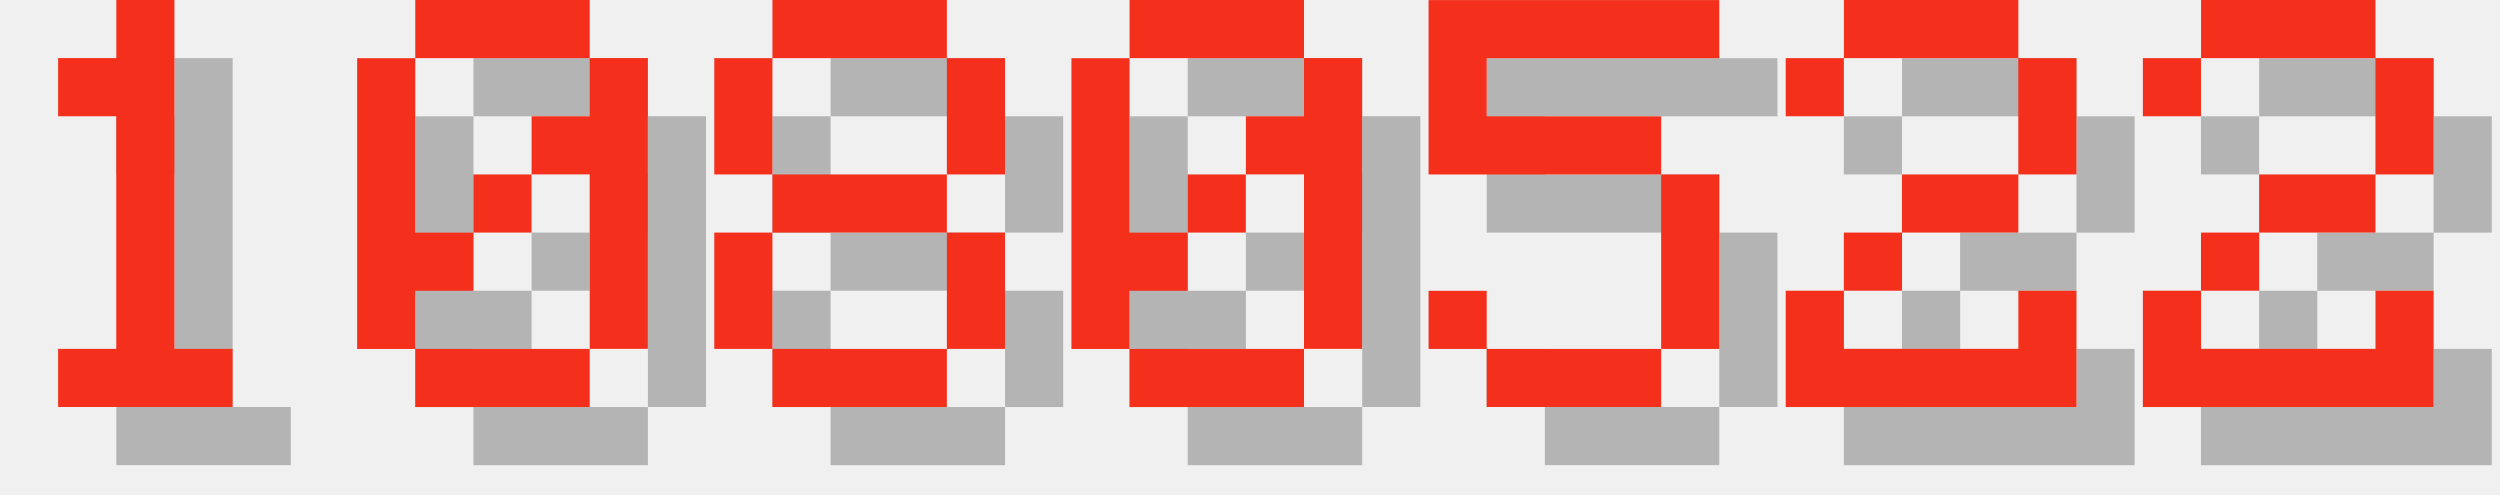
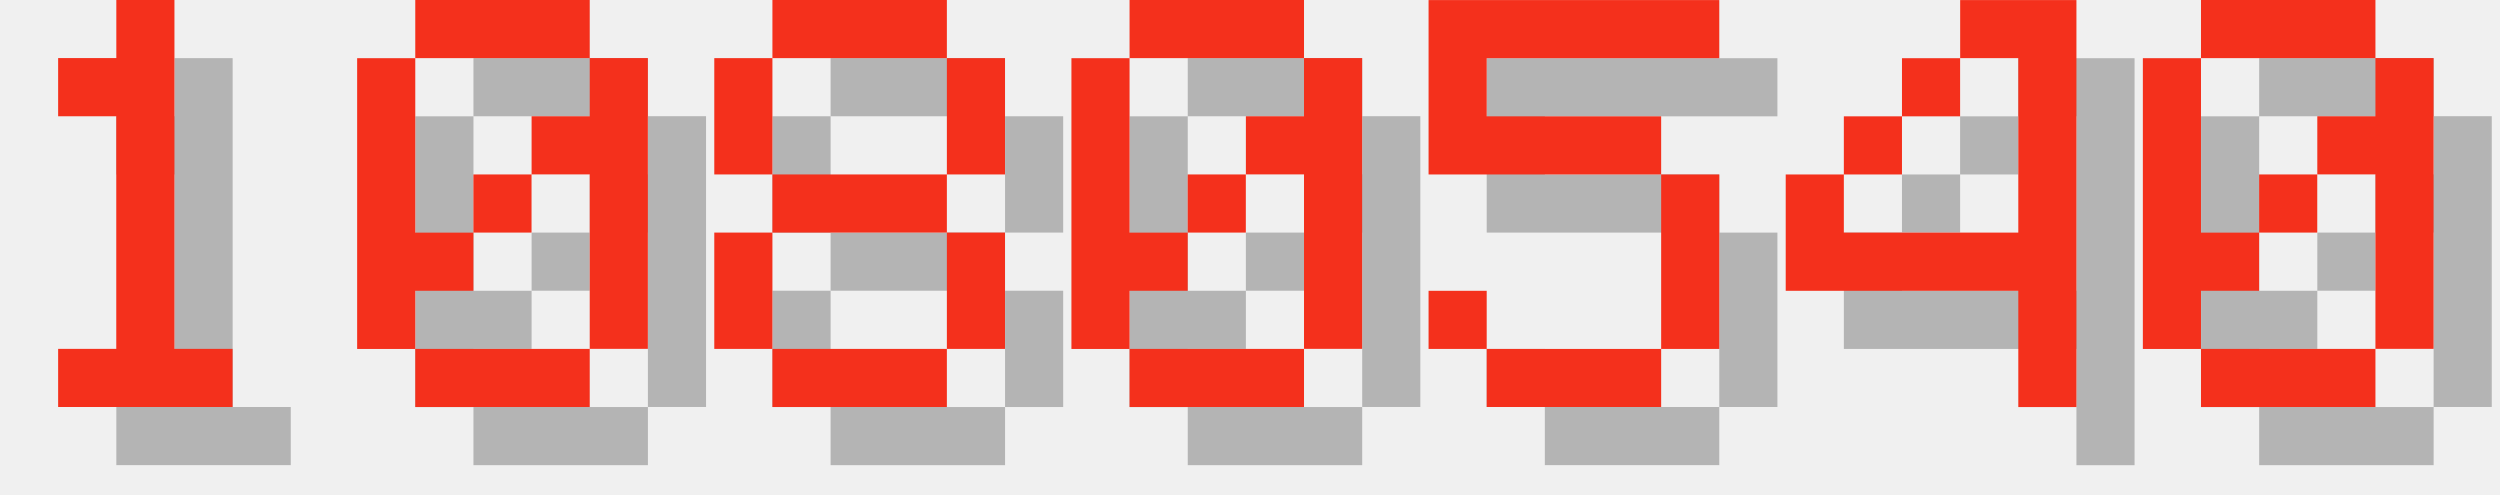
<svg xmlns="http://www.w3.org/2000/svg" version="1.1" width="182.0" height="36">
  <style>
        .text-foreground {
            fill: #F4301C;
        }
        .text-shadow {
            fill: #000000;
            fill-opacity: 0.25;
        }
    </style>
  <g class="digit" id="digit_1" transform="translate(0.0, 0), scale(4)">
    <path id="digit_1_shadow" class="text-shadow" d="m2.117 2.117v1.058h1.058v4.233h-1.058v1.058h3.175v-1.058h-1.058v-6.35h-1.058v1.058h-1.058z" fill-opacity=".5" style="paint-order:stroke fill markers" />
    <path id="digit_1_fg" class="text-foreground" d="m1.058 1.058v1.058h1.058v4.233h-1.058v1.058h3.175v-1.058h-1.058v-6.35h-1.058v1.058h-1.058z" fill="#fff" style="paint-order:stroke fill markers" />
  </g>
  <g class="digit" id="digit_0" transform="translate(26.0, 0), scale(4)">
    <path id="digit_0_shadow" class="text-shadow" d="m2.117 1.058v1.058h3.175v-1.058h-3.175zm3.175 1.058v1.058h-1.058v1.058h1.058v3.175h1.058v-5.292h-1.058zm0 5.292h-3.175v1.058h3.175v-1.058zm-3.175 0v-1.058h1.058v-1.058h-1.058v-3.175h-1.058v5.292h1.058zm1.058-2.117h1.058v-1.058h-1.058v1.058z" fill-opacity=".5" style="paint-order:stroke fill markers" />
    <path id="digit_0_fg" class="text-foreground" d="m1.058 0v1.058h3.175v-1.058h-3.175zm3.175 1.058v1.058h-1.058v1.058h1.058v3.175h1.058v-5.292h-1.058zm0 5.292h-3.175v1.058h3.175v-1.058zm-3.175 0v-1.058h1.058v-1.058h-1.058v-3.175h-1.058v5.292h1.058zm1.058-2.117h1.058v-1.058h-1.058v1.058z" fill="#fff" style="paint-order:stroke fill markers" />
  </g>
  <g class="digit" id="digit_8" transform="translate(52.0, 0), scale(4)">
    <path id="digit_8_shadow" class="text-shadow" d="m2.117 1.058v1.058h3.175v-1.058h-3.175zm3.175 1.058v2.117h1.058v-2.117h-1.058zm0 2.117h-3.175v1.058h3.175v-1.058zm0 1.058v2.117h1.058v-2.117h-1.058zm0 2.117h-3.175v1.058h3.175v-1.058zm-3.175 0v-2.117h-1.058v2.117h1.058zm0-3.175v-2.117h-1.058v2.117h1.058z" fill-opacity=".5" style="paint-order:stroke fill markers" />
    <path id="digit_8_fg" class="text-foreground" d="m1.058 0v1.058h3.175v-1.058h-3.175zm3.175 1.058v2.117h1.058v-2.117h-1.058zm0 2.117h-3.175v1.058h3.175v-1.058zm0 1.058v2.117h1.058v-2.117h-1.058zm0 2.117h-3.175v1.058h3.175v-1.058zm-3.175 0v-2.117h-1.058v2.117h1.058zm0-3.175v-2.117h-1.058v2.117h1.058z" fill="#fff" style="paint-order:stroke fill markers" />
  </g>
  <g class="digit" id="digit_0" transform="translate(78.0, 0), scale(4)">
    <path id="digit_0_shadow" class="text-shadow" d="m2.117 1.058v1.058h3.175v-1.058h-3.175zm3.175 1.058v1.058h-1.058v1.058h1.058v3.175h1.058v-5.292h-1.058zm0 5.292h-3.175v1.058h3.175v-1.058zm-3.175 0v-1.058h1.058v-1.058h-1.058v-3.175h-1.058v5.292h1.058zm1.058-2.117h1.058v-1.058h-1.058v1.058z" fill-opacity=".5" style="paint-order:stroke fill markers" />
    <path id="digit_0_fg" class="text-foreground" d="m1.058 0v1.058h3.175v-1.058h-3.175zm3.175 1.058v1.058h-1.058v1.058h1.058v3.175h1.058v-5.292h-1.058zm0 5.292h-3.175v1.058h3.175v-1.058zm-3.175 0v-1.058h1.058v-1.058h-1.058v-3.175h-1.058v5.292h1.058zm1.058-2.117h1.058v-1.058h-1.058v1.058z" fill="#fff" style="paint-order:stroke fill markers" />
  </g>
  <g class="digit" id="digit_5" transform="translate(104.0, 0), scale(4)">
    <path id="digit_5_shadow" class="text-shadow" d="m1.058 1.058v3.175h4.233v3.175h-3.175v-1.058h-1.058v1.058h1.058v1.058h3.175v-1.058h1.058v-3.175h-1.058v-1.058h-3.175v-1.058h4.233v-1.058h-5.292z" fill-opacity=".5" style="paint-order:stroke fill markers" />
    <path id="digit_5_fg" class="text-foreground" d="m0 0v3.175h4.233v3.175h-3.175v-1.058h-1.058v1.058h1.058v1.058h3.175v-1.058h1.058v-3.175h-1.058v-1.058h-3.175v-1.058h4.233v-1.058h-5.292z" fill="#fff" style="paint-order:stroke fill markers" />
  </g>
-   <g class="digit" id="digit_2" transform="translate(130.0, 0), scale(4)">
-     <path id="digit_2_shadow" class="text-shadow" d="m1.058 2.117v1.058h1.058v-1.058h3.175v2.117h-2.117v1.058h-1.058v1.058h-1.058v2.117h5.292v-2.117h-1.058v1.058h-3.175v-1.058h1.058v-1.058h2.117v-1.058h1.058v-2.117h-1.058v-1.058h-3.175v1.058h-1.058z" fill-opacity=".5" style="paint-order:stroke fill markers" />
-     <path id="digit_2_fg" class="text-foreground" d="m0 1.058v1.058h1.058v-1.058h3.175v2.117h-2.117v1.058h-1.058v1.058h-1.058v2.117h5.292v-2.117h-1.058v1.058h-3.175v-1.058h1.058v-1.058h2.117v-1.058h1.058v-2.117h-1.058v-1.058h-3.175v1.058h-1.058z" fill="#fff" style="paint-order:stroke fill markers" />
+   <g class="digit" id="digit_4" transform="translate(130.0, 0), scale(4)">
+     <path id="digit_4_shadow" class="text-shadow" d="m4.233 1.058v1.058h1.058v3.175h-3.175v-1.058h-1.058v2.117h4.233v2.117h1.058v-7.408h-2.117zm-2.117 3.175h1.058v-1.058h-1.058v1.058zm1.058-1.058h1.058v-1.058h-1.058v1.058z" fill-opacity=".5" style="paint-order:stroke fill markers" />
+     <path id="digit_4_fg" class="text-foreground" d="m3.175 0v1.058h1.058v3.175h-3.175v-1.058h-1.058v2.117h4.233v2.117h1.058v-7.408h-2.117zm-2.117 3.175h1.058v-1.058h-1.058v1.058zm1.058-1.058h1.058v-1.058h-1.058v1.058z" fill="#fff" style="paint-order:stroke fill markers" />
  </g>
-   <g class="digit" id="digit_2" transform="translate(156.0, 0), scale(4)">
-     <path id="digit_2_shadow" class="text-shadow" d="m1.058 2.117v1.058h1.058v-1.058h3.175v2.117h-2.117v1.058h-1.058v1.058h-1.058v2.117h5.292v-2.117h-1.058v1.058h-3.175v-1.058h1.058v-1.058h2.117v-1.058h1.058v-2.117h-1.058v-1.058h-3.175v1.058h-1.058z" fill-opacity=".5" style="paint-order:stroke fill markers" />
-     <path id="digit_2_fg" class="text-foreground" d="m0 1.058v1.058h1.058v-1.058h3.175v2.117h-2.117v1.058h-1.058v1.058h-1.058v2.117h5.292v-2.117h-1.058v1.058h-3.175v-1.058h1.058v-1.058h2.117v-1.058h1.058v-2.117h-1.058v-1.058h-3.175v1.058h-1.058z" fill="#fff" style="paint-order:stroke fill markers" />
+   <g class="digit" id="digit_0" transform="translate(156.0, 0), scale(4)">
+     <path id="digit_0_shadow" class="text-shadow" d="m2.117 1.058v1.058h3.175v-1.058h-3.175zm3.175 1.058v1.058h-1.058v1.058h1.058v3.175h1.058v-5.292h-1.058zm0 5.292h-3.175v1.058h3.175v-1.058zm-3.175 0v-1.058h1.058v-1.058h-1.058v-3.175h-1.058v5.292h1.058zm1.058-2.117h1.058v-1.058h-1.058v1.058z" fill-opacity=".5" style="paint-order:stroke fill markers" />
+     <path id="digit_0_fg" class="text-foreground" d="m1.058 0v1.058h3.175v-1.058h-3.175zm3.175 1.058v1.058h-1.058v1.058h1.058v3.175h1.058v-5.292h-1.058zm0 5.292h-3.175v1.058h3.175v-1.058zm-3.175 0v-1.058h1.058v-1.058h-1.058v-3.175h-1.058v5.292h1.058zm1.058-2.117h1.058v-1.058h-1.058v1.058z" fill="#fff" style="paint-order:stroke fill markers" />
  </g>
</svg>
